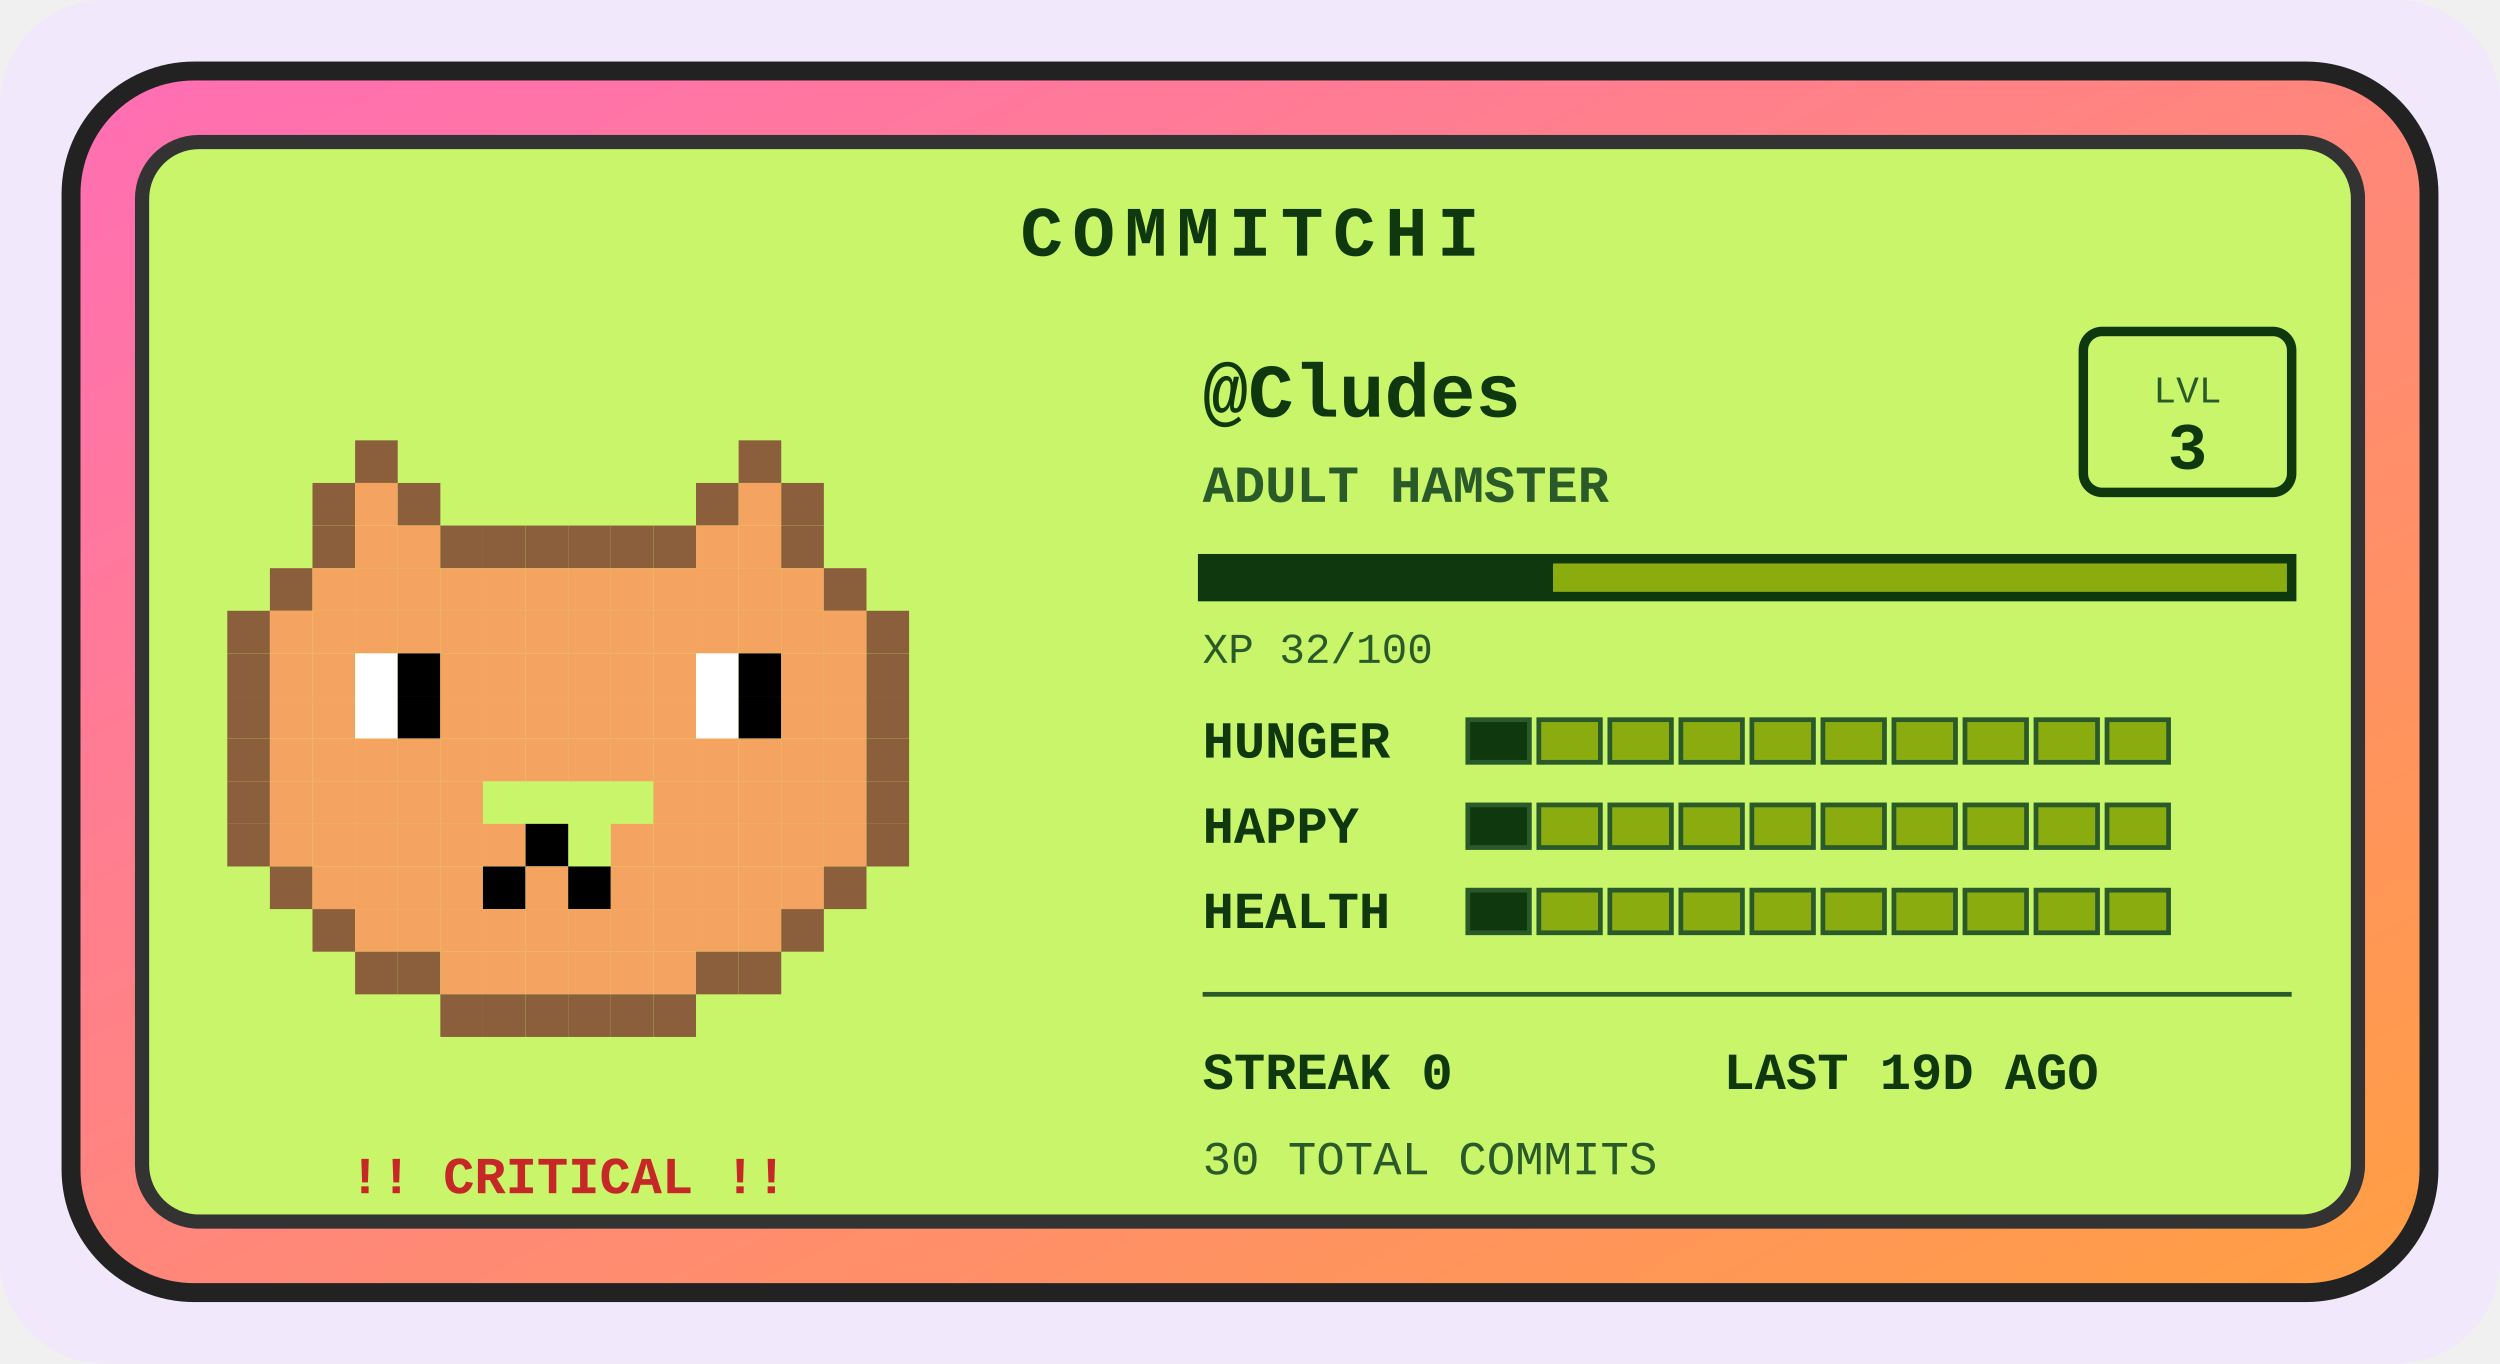
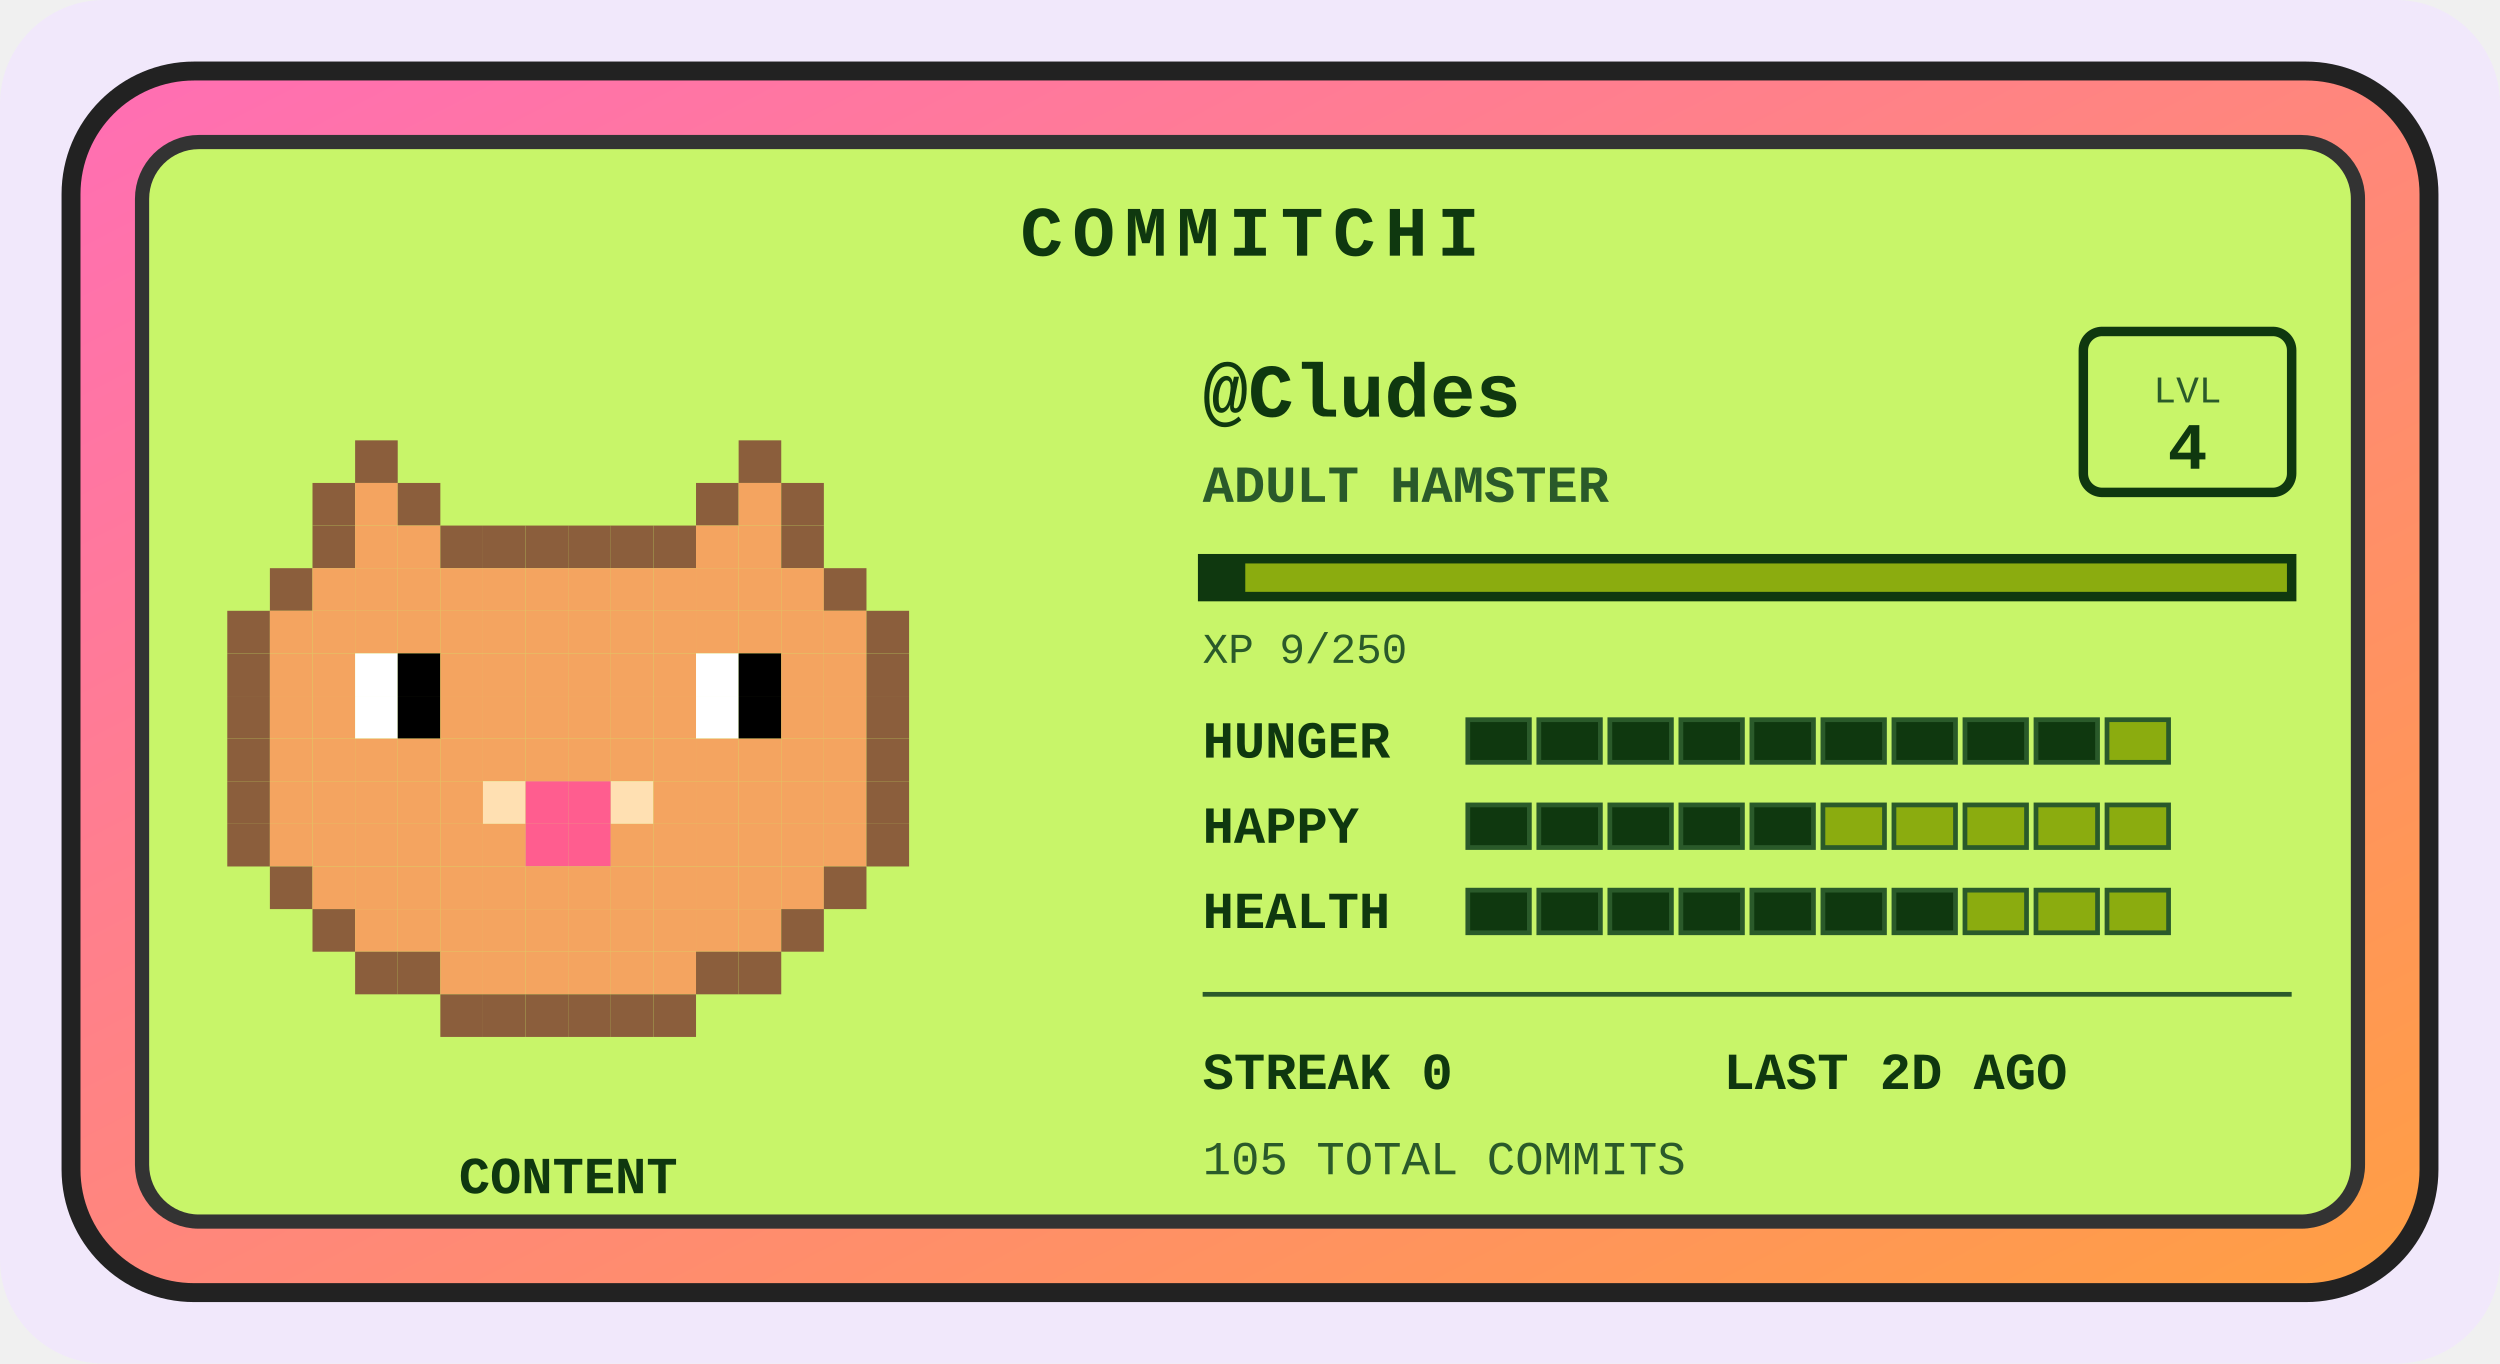
<svg xmlns="http://www.w3.org/2000/svg" width="528" height="288" viewBox="0 0 528 288" role="img" aria-label="Commitchi pet for Cludes">
  <defs>
    <linearGradient id="shell" x1="0" y1="0" x2="1" y2="1">
      <stop offset="0" stop-color="#ff6eb4" />
      <stop offset="1" stop-color="#ff9f43" />
    </linearGradient>
  </defs>
  <rect x="0" y="0" width="528" height="288" rx="22" fill="#f1e8fb" />
  <g transform="translate(14, 14)">
    <rect x="1" y="1" width="498" height="258" rx="26" fill="url(#shell)" stroke="#222" stroke-width="4" />
    <rect x="16" y="16" width="468" height="228" rx="12" fill="#c8f569" stroke="#333" stroke-width="3" />
    <text x="250" y="40" text-anchor="middle" font-family="'Courier New',monospace" font-size="15" font-weight="bold" letter-spacing="2" fill="#0f380f">COMMITCHI</text>
    <g>
      <rect x="61" y="79" width="9" height="9" fill="#8b5e3c" />
      <rect x="142" y="79" width="9" height="9" fill="#8b5e3c" />
      <rect x="52" y="88" width="9" height="9" fill="#8b5e3c" />
      <rect x="61" y="88" width="9" height="9" fill="#f4a460" />
      <rect x="70" y="88" width="9" height="9" fill="#8b5e3c" />
      <rect x="133" y="88" width="9" height="9" fill="#8b5e3c" />
      <rect x="142" y="88" width="9" height="9" fill="#f4a460" />
      <rect x="151" y="88" width="9" height="9" fill="#8b5e3c" />
      <rect x="52" y="97" width="9" height="9" fill="#8b5e3c" />
      <rect x="61" y="97" width="9" height="9" fill="#f4a460" />
      <rect x="70" y="97" width="9" height="9" fill="#f4a460" />
      <rect x="79" y="97" width="9" height="9" fill="#8b5e3c" />
      <rect x="88" y="97" width="9" height="9" fill="#8b5e3c" />
      <rect x="97" y="97" width="9" height="9" fill="#8b5e3c" />
      <rect x="106" y="97" width="9" height="9" fill="#8b5e3c" />
      <rect x="115" y="97" width="9" height="9" fill="#8b5e3c" />
      <rect x="124" y="97" width="9" height="9" fill="#8b5e3c" />
      <rect x="133" y="97" width="9" height="9" fill="#f4a460" />
      <rect x="142" y="97" width="9" height="9" fill="#f4a460" />
      <rect x="151" y="97" width="9" height="9" fill="#8b5e3c" />
      <rect x="43" y="106" width="9" height="9" fill="#8b5e3c" />
      <rect x="52" y="106" width="9" height="9" fill="#f4a460" />
      <rect x="61" y="106" width="9" height="9" fill="#f4a460" />
      <rect x="70" y="106" width="9" height="9" fill="#f4a460" />
      <rect x="79" y="106" width="9" height="9" fill="#f4a460" />
      <rect x="88" y="106" width="9" height="9" fill="#f4a460" />
      <rect x="97" y="106" width="9" height="9" fill="#f4a460" />
      <rect x="106" y="106" width="9" height="9" fill="#f4a460" />
      <rect x="115" y="106" width="9" height="9" fill="#f4a460" />
      <rect x="124" y="106" width="9" height="9" fill="#f4a460" />
      <rect x="133" y="106" width="9" height="9" fill="#f4a460" />
      <rect x="142" y="106" width="9" height="9" fill="#f4a460" />
      <rect x="151" y="106" width="9" height="9" fill="#f4a460" />
      <rect x="160" y="106" width="9" height="9" fill="#8b5e3c" />
      <rect x="34" y="115" width="9" height="9" fill="#8b5e3c" />
      <rect x="43" y="115" width="9" height="9" fill="#f4a460" />
      <rect x="52" y="115" width="9" height="9" fill="#f4a460" />
      <rect x="61" y="115" width="9" height="9" fill="#f4a460" />
      <rect x="70" y="115" width="9" height="9" fill="#f4a460" />
      <rect x="79" y="115" width="9" height="9" fill="#f4a460" />
      <rect x="88" y="115" width="9" height="9" fill="#f4a460" />
      <rect x="97" y="115" width="9" height="9" fill="#f4a460" />
      <rect x="106" y="115" width="9" height="9" fill="#f4a460" />
      <rect x="115" y="115" width="9" height="9" fill="#f4a460" />
      <rect x="124" y="115" width="9" height="9" fill="#f4a460" />
      <rect x="133" y="115" width="9" height="9" fill="#f4a460" />
      <rect x="142" y="115" width="9" height="9" fill="#f4a460" />
      <rect x="151" y="115" width="9" height="9" fill="#f4a460" />
      <rect x="160" y="115" width="9" height="9" fill="#f4a460" />
      <rect x="169" y="115" width="9" height="9" fill="#8b5e3c" />
      <rect x="34" y="124" width="9" height="9" fill="#8b5e3c" />
      <rect x="43" y="124" width="9" height="9" fill="#f4a460" />
      <rect x="52" y="124" width="9" height="9" fill="#f4a460" />
      <rect x="61" y="124" width="9" height="9" fill="#ffffff" />
      <rect x="70" y="124" width="9" height="9" fill="#000000" />
      <rect x="79" y="124" width="9" height="9" fill="#f4a460" />
      <rect x="88" y="124" width="9" height="9" fill="#f4a460" />
      <rect x="97" y="124" width="9" height="9" fill="#f4a460" />
      <rect x="106" y="124" width="9" height="9" fill="#f4a460" />
      <rect x="115" y="124" width="9" height="9" fill="#f4a460" />
      <rect x="124" y="124" width="9" height="9" fill="#f4a460" />
      <rect x="133" y="124" width="9" height="9" fill="#ffffff" />
      <rect x="142" y="124" width="9" height="9" fill="#000000" />
      <rect x="151" y="124" width="9" height="9" fill="#f4a460" />
      <rect x="160" y="124" width="9" height="9" fill="#f4a460" />
      <rect x="169" y="124" width="9" height="9" fill="#8b5e3c" />
      <rect x="34" y="133" width="9" height="9" fill="#8b5e3c" />
      <rect x="43" y="133" width="9" height="9" fill="#f4a460" />
      <rect x="52" y="133" width="9" height="9" fill="#f4a460" />
      <rect x="61" y="133" width="9" height="9" fill="#ffffff" />
      <rect x="70" y="133" width="9" height="9" fill="#000000" />
      <rect x="79" y="133" width="9" height="9" fill="#f4a460" />
      <rect x="88" y="133" width="9" height="9" fill="#f4a460" />
      <rect x="97" y="133" width="9" height="9" fill="#f4a460" />
      <rect x="106" y="133" width="9" height="9" fill="#f4a460" />
      <rect x="115" y="133" width="9" height="9" fill="#f4a460" />
      <rect x="124" y="133" width="9" height="9" fill="#f4a460" />
      <rect x="133" y="133" width="9" height="9" fill="#ffffff" />
      <rect x="142" y="133" width="9" height="9" fill="#000000" />
      <rect x="151" y="133" width="9" height="9" fill="#f4a460" />
      <rect x="160" y="133" width="9" height="9" fill="#f4a460" />
      <rect x="169" y="133" width="9" height="9" fill="#8b5e3c" />
      <rect x="34" y="142" width="9" height="9" fill="#8b5e3c" />
      <rect x="43" y="142" width="9" height="9" fill="#f4a460" />
      <rect x="52" y="142" width="9" height="9" fill="#f4a460" />
      <rect x="61" y="142" width="9" height="9" fill="#f4a460" />
      <rect x="70" y="142" width="9" height="9" fill="#f4a460" />
      <rect x="79" y="142" width="9" height="9" fill="#f4a460" />
      <rect x="88" y="142" width="9" height="9" fill="#f4a460" />
      <rect x="97" y="142" width="9" height="9" fill="#f4a460" />
      <rect x="106" y="142" width="9" height="9" fill="#f4a460" />
      <rect x="115" y="142" width="9" height="9" fill="#f4a460" />
      <rect x="124" y="142" width="9" height="9" fill="#f4a460" />
      <rect x="133" y="142" width="9" height="9" fill="#f4a460" />
      <rect x="142" y="142" width="9" height="9" fill="#f4a460" />
      <rect x="151" y="142" width="9" height="9" fill="#f4a460" />
      <rect x="160" y="142" width="9" height="9" fill="#f4a460" />
      <rect x="169" y="142" width="9" height="9" fill="#8b5e3c" />
      <rect x="34" y="151" width="9" height="9" fill="#8b5e3c" />
      <rect x="43" y="151" width="9" height="9" fill="#f4a460" />
      <rect x="52" y="151" width="9" height="9" fill="#f4a460" />
      <rect x="61" y="151" width="9" height="9" fill="#f4a460" />
      <rect x="70" y="151" width="9" height="9" fill="#f4a460" />
      <rect x="79" y="151" width="9" height="9" fill="#f4a460" />
+       <rect x="88" y="151" width="9" height="9" fill="#ffe0b2" />
+       <rect x="97" y="151" width="9" height="9" fill="#ff5d8f" />
+       <rect x="106" y="151" width="9" height="9" fill="#ff5d8f" />
+       <rect x="115" y="151" width="9" height="9" fill="#ffe0b2" />
      <rect x="124" y="151" width="9" height="9" fill="#f4a460" />
      <rect x="133" y="151" width="9" height="9" fill="#f4a460" />
      <rect x="142" y="151" width="9" height="9" fill="#f4a460" />
      <rect x="151" y="151" width="9" height="9" fill="#f4a460" />
      <rect x="160" y="151" width="9" height="9" fill="#f4a460" />
      <rect x="169" y="151" width="9" height="9" fill="#8b5e3c" />
      <rect x="34" y="160" width="9" height="9" fill="#8b5e3c" />
      <rect x="43" y="160" width="9" height="9" fill="#f4a460" />
      <rect x="52" y="160" width="9" height="9" fill="#f4a460" />
      <rect x="61" y="160" width="9" height="9" fill="#f4a460" />
      <rect x="70" y="160" width="9" height="9" fill="#f4a460" />
      <rect x="79" y="160" width="9" height="9" fill="#f4a460" />
      <rect x="88" y="160" width="9" height="9" fill="#f4a460" />
-       <rect x="97" y="160" width="9" height="9" fill="#000000" />
+       <rect x="97" y="160" width="9" height="9" fill="#ff5d8f" />
+       <rect x="106" y="160" width="9" height="9" fill="#ff5d8f" />
      <rect x="115" y="160" width="9" height="9" fill="#f4a460" />
      <rect x="124" y="160" width="9" height="9" fill="#f4a460" />
      <rect x="133" y="160" width="9" height="9" fill="#f4a460" />
      <rect x="142" y="160" width="9" height="9" fill="#f4a460" />
      <rect x="151" y="160" width="9" height="9" fill="#f4a460" />
      <rect x="160" y="160" width="9" height="9" fill="#f4a460" />
      <rect x="169" y="160" width="9" height="9" fill="#8b5e3c" />
      <rect x="43" y="169" width="9" height="9" fill="#8b5e3c" />
      <rect x="52" y="169" width="9" height="9" fill="#f4a460" />
      <rect x="61" y="169" width="9" height="9" fill="#f4a460" />
      <rect x="70" y="169" width="9" height="9" fill="#f4a460" />
      <rect x="79" y="169" width="9" height="9" fill="#f4a460" />
-       <rect x="88" y="169" width="9" height="9" fill="#000000" />
+       <rect x="88" y="169" width="9" height="9" fill="#f4a460" />
      <rect x="97" y="169" width="9" height="9" fill="#f4a460" />
-       <rect x="106" y="169" width="9" height="9" fill="#000000" />
+       <rect x="106" y="169" width="9" height="9" fill="#f4a460" />
      <rect x="115" y="169" width="9" height="9" fill="#f4a460" />
      <rect x="124" y="169" width="9" height="9" fill="#f4a460" />
      <rect x="133" y="169" width="9" height="9" fill="#f4a460" />
      <rect x="142" y="169" width="9" height="9" fill="#f4a460" />
      <rect x="151" y="169" width="9" height="9" fill="#f4a460" />
      <rect x="160" y="169" width="9" height="9" fill="#8b5e3c" />
      <rect x="52" y="178" width="9" height="9" fill="#8b5e3c" />
      <rect x="61" y="178" width="9" height="9" fill="#f4a460" />
      <rect x="70" y="178" width="9" height="9" fill="#f4a460" />
      <rect x="79" y="178" width="9" height="9" fill="#f4a460" />
      <rect x="88" y="178" width="9" height="9" fill="#f4a460" />
      <rect x="97" y="178" width="9" height="9" fill="#f4a460" />
      <rect x="106" y="178" width="9" height="9" fill="#f4a460" />
      <rect x="115" y="178" width="9" height="9" fill="#f4a460" />
      <rect x="124" y="178" width="9" height="9" fill="#f4a460" />
      <rect x="133" y="178" width="9" height="9" fill="#f4a460" />
      <rect x="142" y="178" width="9" height="9" fill="#f4a460" />
      <rect x="151" y="178" width="9" height="9" fill="#8b5e3c" />
      <rect x="61" y="187" width="9" height="9" fill="#8b5e3c" />
      <rect x="70" y="187" width="9" height="9" fill="#8b5e3c" />
      <rect x="79" y="187" width="9" height="9" fill="#f4a460" />
      <rect x="88" y="187" width="9" height="9" fill="#f4a460" />
      <rect x="97" y="187" width="9" height="9" fill="#f4a460" />
      <rect x="106" y="187" width="9" height="9" fill="#f4a460" />
      <rect x="115" y="187" width="9" height="9" fill="#f4a460" />
      <rect x="124" y="187" width="9" height="9" fill="#f4a460" />
      <rect x="133" y="187" width="9" height="9" fill="#8b5e3c" />
      <rect x="142" y="187" width="9" height="9" fill="#8b5e3c" />
      <rect x="79" y="196" width="9" height="9" fill="#8b5e3c" />
      <rect x="88" y="196" width="9" height="9" fill="#8b5e3c" />
      <rect x="97" y="196" width="9" height="9" fill="#8b5e3c" />
      <rect x="106" y="196" width="9" height="9" fill="#8b5e3c" />
      <rect x="115" y="196" width="9" height="9" fill="#8b5e3c" />
      <rect x="124" y="196" width="9" height="9" fill="#8b5e3c" />
      <animateTransform attributeName="transform" type="translate" values="0 0; 0 -5; 0 0" dur="3s" repeatCount="indefinite" />
    </g>
-     <text x="106" y="238" text-anchor="middle" font-family="'Courier New',monospace" font-size="11" font-weight="bold" fill="#c62828">!! CRITICAL !!</text>
+     <text x="106" y="238" text-anchor="middle" font-family="'Courier New',monospace" font-size="11" font-weight="bold" fill="#0f380f">CONTENT</text>
    <text x="240" y="74" font-family="'Courier New',monospace" font-size="16" font-weight="bold" fill="#0f380f">@Cludes</text>
    <text x="240" y="92" font-family="'Courier New',monospace" font-size="11" font-weight="bold" fill="#2a5a2a">ADULT HAMSTER</text>
    <rect x="426" y="56" width="44" height="34" rx="4" fill="none" stroke="#0f380f" stroke-width="2" />
    <text x="448" y="71" text-anchor="middle" font-family="'Courier New',monospace" font-size="8" fill="#2a5a2a">LVL</text>
-     <text x="448" y="85" text-anchor="middle" font-family="'Courier New',monospace" font-size="14" font-weight="bold" fill="#0f380f">3</text>
+     <text x="448" y="85" text-anchor="middle" font-family="'Courier New',monospace" font-size="14" font-weight="bold" fill="#0f380f">4</text>
    <rect x="240" y="104" width="230" height="8" fill="#8bac0f" stroke="#0f380f" stroke-width="2" />
-     <rect x="240" y="104" width="74" height="8" fill="#0f380f" />
-     <text x="240" y="126" font-family="'Courier New',monospace" font-size="9" fill="#2a5a2a">XP 32/100</text>
+     <rect x="240" y="104" width="9" height="8" fill="#0f380f" />
+     <text x="240" y="126" font-family="'Courier New',monospace" font-size="9" fill="#2a5a2a">XP 9/250</text>
    <text x="240" y="146" font-family="'Courier New',monospace" font-size="11" font-weight="bold" fill="#0f380f">HUNGER</text>
    <rect x="296" y="138" width="13" height="9" fill="#0f380f" stroke="#2a5a2a" stroke-width="1" />
-     <rect x="311" y="138" width="13" height="9" fill="#8bac0f" stroke="#2a5a2a" stroke-width="1" />
-     <rect x="326" y="138" width="13" height="9" fill="#8bac0f" stroke="#2a5a2a" stroke-width="1" />
-     <rect x="341" y="138" width="13" height="9" fill="#8bac0f" stroke="#2a5a2a" stroke-width="1" />
-     <rect x="356" y="138" width="13" height="9" fill="#8bac0f" stroke="#2a5a2a" stroke-width="1" />
-     <rect x="371" y="138" width="13" height="9" fill="#8bac0f" stroke="#2a5a2a" stroke-width="1" />
-     <rect x="386" y="138" width="13" height="9" fill="#8bac0f" stroke="#2a5a2a" stroke-width="1" />
-     <rect x="401" y="138" width="13" height="9" fill="#8bac0f" stroke="#2a5a2a" stroke-width="1" />
-     <rect x="416" y="138" width="13" height="9" fill="#8bac0f" stroke="#2a5a2a" stroke-width="1" />
+     <rect x="311" y="138" width="13" height="9" fill="#0f380f" stroke="#2a5a2a" stroke-width="1" />
+     <rect x="326" y="138" width="13" height="9" fill="#0f380f" stroke="#2a5a2a" stroke-width="1" />
+     <rect x="341" y="138" width="13" height="9" fill="#0f380f" stroke="#2a5a2a" stroke-width="1" />
+     <rect x="356" y="138" width="13" height="9" fill="#0f380f" stroke="#2a5a2a" stroke-width="1" />
+     <rect x="371" y="138" width="13" height="9" fill="#0f380f" stroke="#2a5a2a" stroke-width="1" />
+     <rect x="386" y="138" width="13" height="9" fill="#0f380f" stroke="#2a5a2a" stroke-width="1" />
+     <rect x="401" y="138" width="13" height="9" fill="#0f380f" stroke="#2a5a2a" stroke-width="1" />
+     <rect x="416" y="138" width="13" height="9" fill="#0f380f" stroke="#2a5a2a" stroke-width="1" />
    <rect x="431" y="138" width="13" height="9" fill="#8bac0f" stroke="#2a5a2a" stroke-width="1" />
    <text x="240" y="164" font-family="'Courier New',monospace" font-size="11" font-weight="bold" fill="#0f380f">HAPPY</text>
    <rect x="296" y="156" width="13" height="9" fill="#0f380f" stroke="#2a5a2a" stroke-width="1" />
-     <rect x="311" y="156" width="13" height="9" fill="#8bac0f" stroke="#2a5a2a" stroke-width="1" />
-     <rect x="326" y="156" width="13" height="9" fill="#8bac0f" stroke="#2a5a2a" stroke-width="1" />
-     <rect x="341" y="156" width="13" height="9" fill="#8bac0f" stroke="#2a5a2a" stroke-width="1" />
-     <rect x="356" y="156" width="13" height="9" fill="#8bac0f" stroke="#2a5a2a" stroke-width="1" />
+     <rect x="311" y="156" width="13" height="9" fill="#0f380f" stroke="#2a5a2a" stroke-width="1" />
+     <rect x="326" y="156" width="13" height="9" fill="#0f380f" stroke="#2a5a2a" stroke-width="1" />
+     <rect x="341" y="156" width="13" height="9" fill="#0f380f" stroke="#2a5a2a" stroke-width="1" />
+     <rect x="356" y="156" width="13" height="9" fill="#0f380f" stroke="#2a5a2a" stroke-width="1" />
    <rect x="371" y="156" width="13" height="9" fill="#8bac0f" stroke="#2a5a2a" stroke-width="1" />
    <rect x="386" y="156" width="13" height="9" fill="#8bac0f" stroke="#2a5a2a" stroke-width="1" />
    <rect x="401" y="156" width="13" height="9" fill="#8bac0f" stroke="#2a5a2a" stroke-width="1" />
    <rect x="416" y="156" width="13" height="9" fill="#8bac0f" stroke="#2a5a2a" stroke-width="1" />
    <rect x="431" y="156" width="13" height="9" fill="#8bac0f" stroke="#2a5a2a" stroke-width="1" />
    <text x="240" y="182" font-family="'Courier New',monospace" font-size="11" font-weight="bold" fill="#0f380f">HEALTH</text>
    <rect x="296" y="174" width="13" height="9" fill="#0f380f" stroke="#2a5a2a" stroke-width="1" />
-     <rect x="311" y="174" width="13" height="9" fill="#8bac0f" stroke="#2a5a2a" stroke-width="1" />
-     <rect x="326" y="174" width="13" height="9" fill="#8bac0f" stroke="#2a5a2a" stroke-width="1" />
-     <rect x="341" y="174" width="13" height="9" fill="#8bac0f" stroke="#2a5a2a" stroke-width="1" />
-     <rect x="356" y="174" width="13" height="9" fill="#8bac0f" stroke="#2a5a2a" stroke-width="1" />
-     <rect x="371" y="174" width="13" height="9" fill="#8bac0f" stroke="#2a5a2a" stroke-width="1" />
-     <rect x="386" y="174" width="13" height="9" fill="#8bac0f" stroke="#2a5a2a" stroke-width="1" />
+     <rect x="311" y="174" width="13" height="9" fill="#0f380f" stroke="#2a5a2a" stroke-width="1" />
+     <rect x="326" y="174" width="13" height="9" fill="#0f380f" stroke="#2a5a2a" stroke-width="1" />
+     <rect x="341" y="174" width="13" height="9" fill="#0f380f" stroke="#2a5a2a" stroke-width="1" />
+     <rect x="356" y="174" width="13" height="9" fill="#0f380f" stroke="#2a5a2a" stroke-width="1" />
+     <rect x="371" y="174" width="13" height="9" fill="#0f380f" stroke="#2a5a2a" stroke-width="1" />
+     <rect x="386" y="174" width="13" height="9" fill="#0f380f" stroke="#2a5a2a" stroke-width="1" />
    <rect x="401" y="174" width="13" height="9" fill="#8bac0f" stroke="#2a5a2a" stroke-width="1" />
    <rect x="416" y="174" width="13" height="9" fill="#8bac0f" stroke="#2a5a2a" stroke-width="1" />
    <rect x="431" y="174" width="13" height="9" fill="#8bac0f" stroke="#2a5a2a" stroke-width="1" />
    <line x1="240" y1="196" x2="470" y2="196" stroke="#2a5a2a" stroke-width="1" />
    <text x="240" y="216" font-family="'Courier New',monospace" font-size="11" font-weight="bold" fill="#0f380f">STREAK 0</text>
-     <text x="350" y="216" font-family="'Courier New',monospace" font-size="11" font-weight="bold" fill="#0f380f">LAST 19D AGO</text>
-     <text x="240" y="234" font-family="'Courier New',monospace" font-size="10" fill="#2a5a2a">30 TOTAL COMMITS</text>
+     <text x="350" y="216" font-family="'Courier New',monospace" font-size="11" font-weight="bold" fill="#0f380f">LAST 2D AGO</text>
+     <text x="240" y="234" font-family="'Courier New',monospace" font-size="10" fill="#2a5a2a">105 TOTAL COMMITS</text>
  </g>
</svg>
